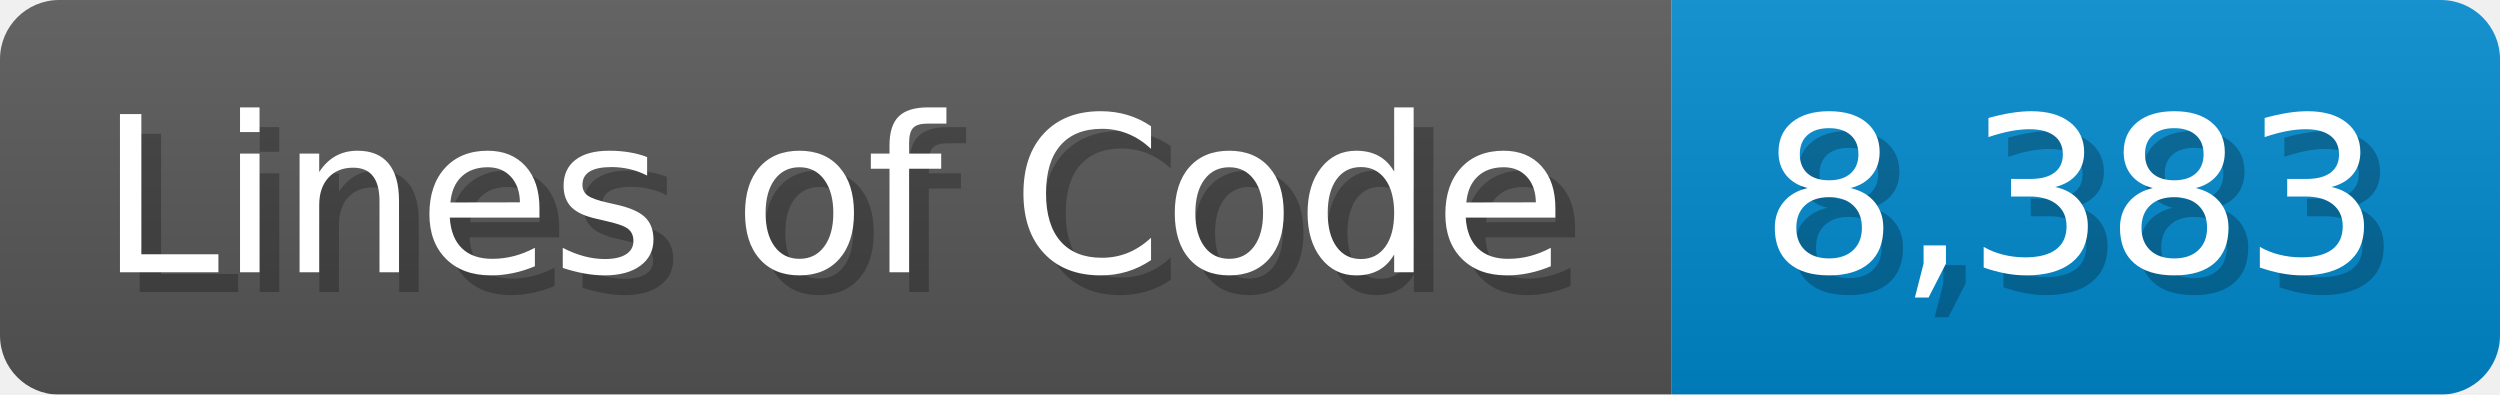
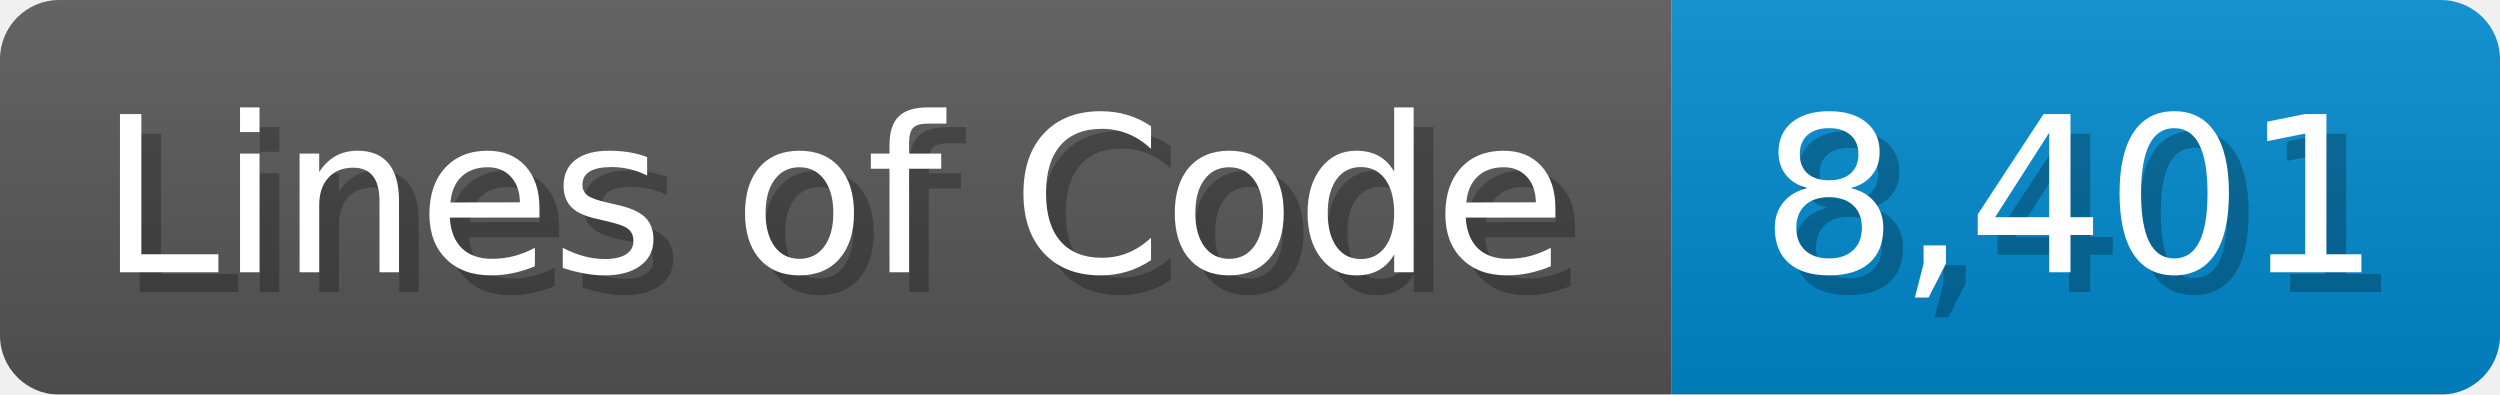
<svg xmlns="http://www.w3.org/2000/svg" width="126.7" height="20" viewBox="0 0 1267 200">
  <linearGradient id="a" x2="0" y2="100%">
    <stop offset="0" stop-opacity=".1" stop-color="#EEE" />
    <stop offset="1" stop-opacity=".1" />
  </linearGradient>
  <mask id="m">
    <rect width="1267" height="200" rx="30" fill="#FFF" />
  </mask>
  <g mask="url(#m)">
    <rect width="847" height="200" fill="#555" />
    <rect width="420" height="200" fill="#08C" x="847" />
    <rect width="1267" height="200" fill="url(#a)" />
  </g>
  <g fill="#fff" text-anchor="start" font-family="Verdana,DejaVu Sans,sans-serif" font-size="110">
    <text x="60" y="148" textLength="747" fill="#000" opacity="0.25">Lines of Code</text>
    <text x="50" y="138" textLength="747">Lines of Code</text>
-     <text x="902" y="148" textLength="320" fill="#000" opacity="0.25">8,383</text>
-     <text x="892" y="138" textLength="320">8,383</text>
+     <text x="902" y="148" textLength="320" fill="#000" opacity="0.25">8,401</text>
+     <text x="892" y="138" textLength="320">8,401</text>
  </g>
</svg>
